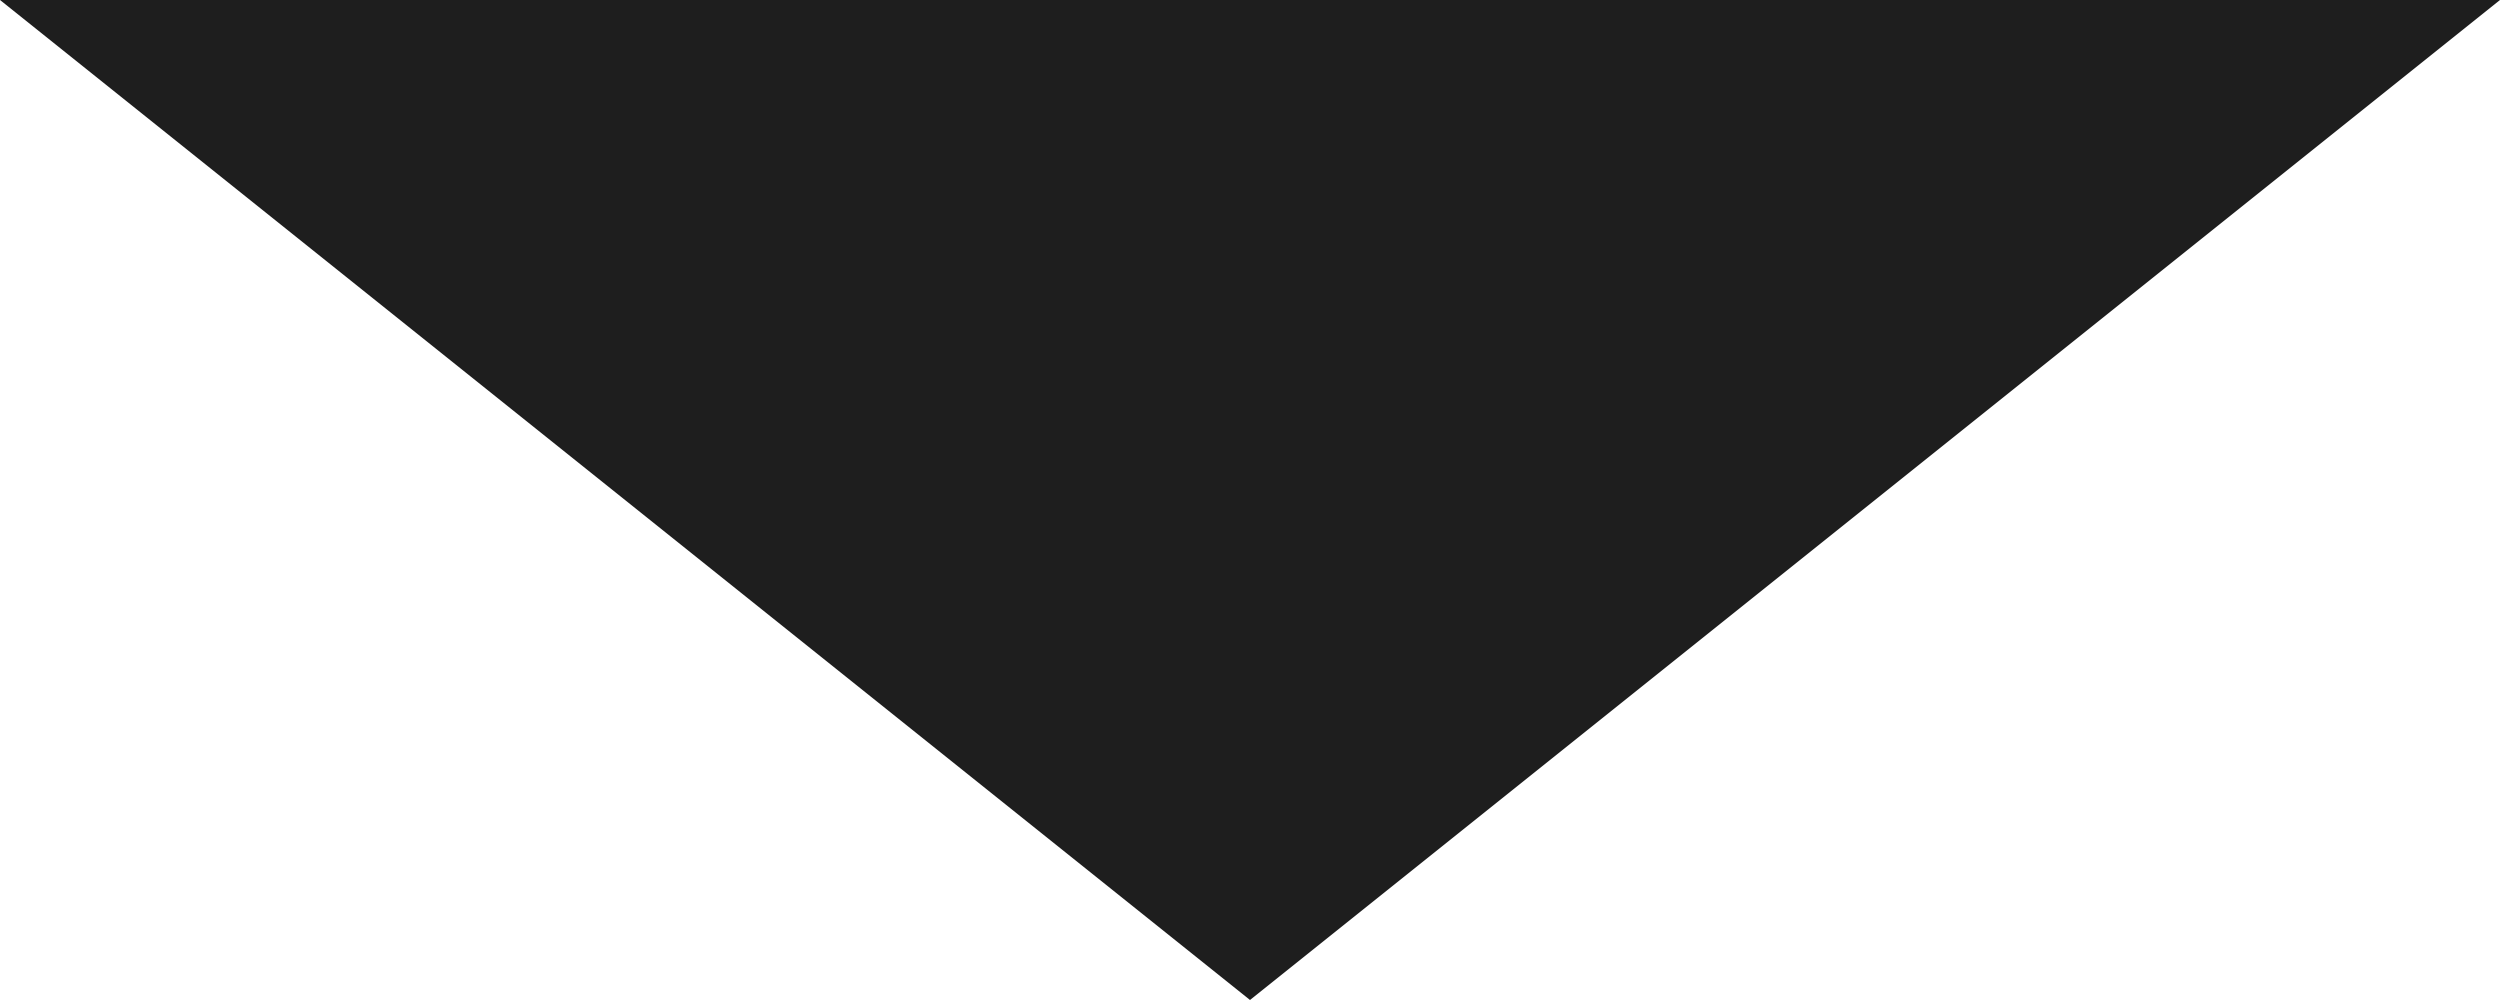
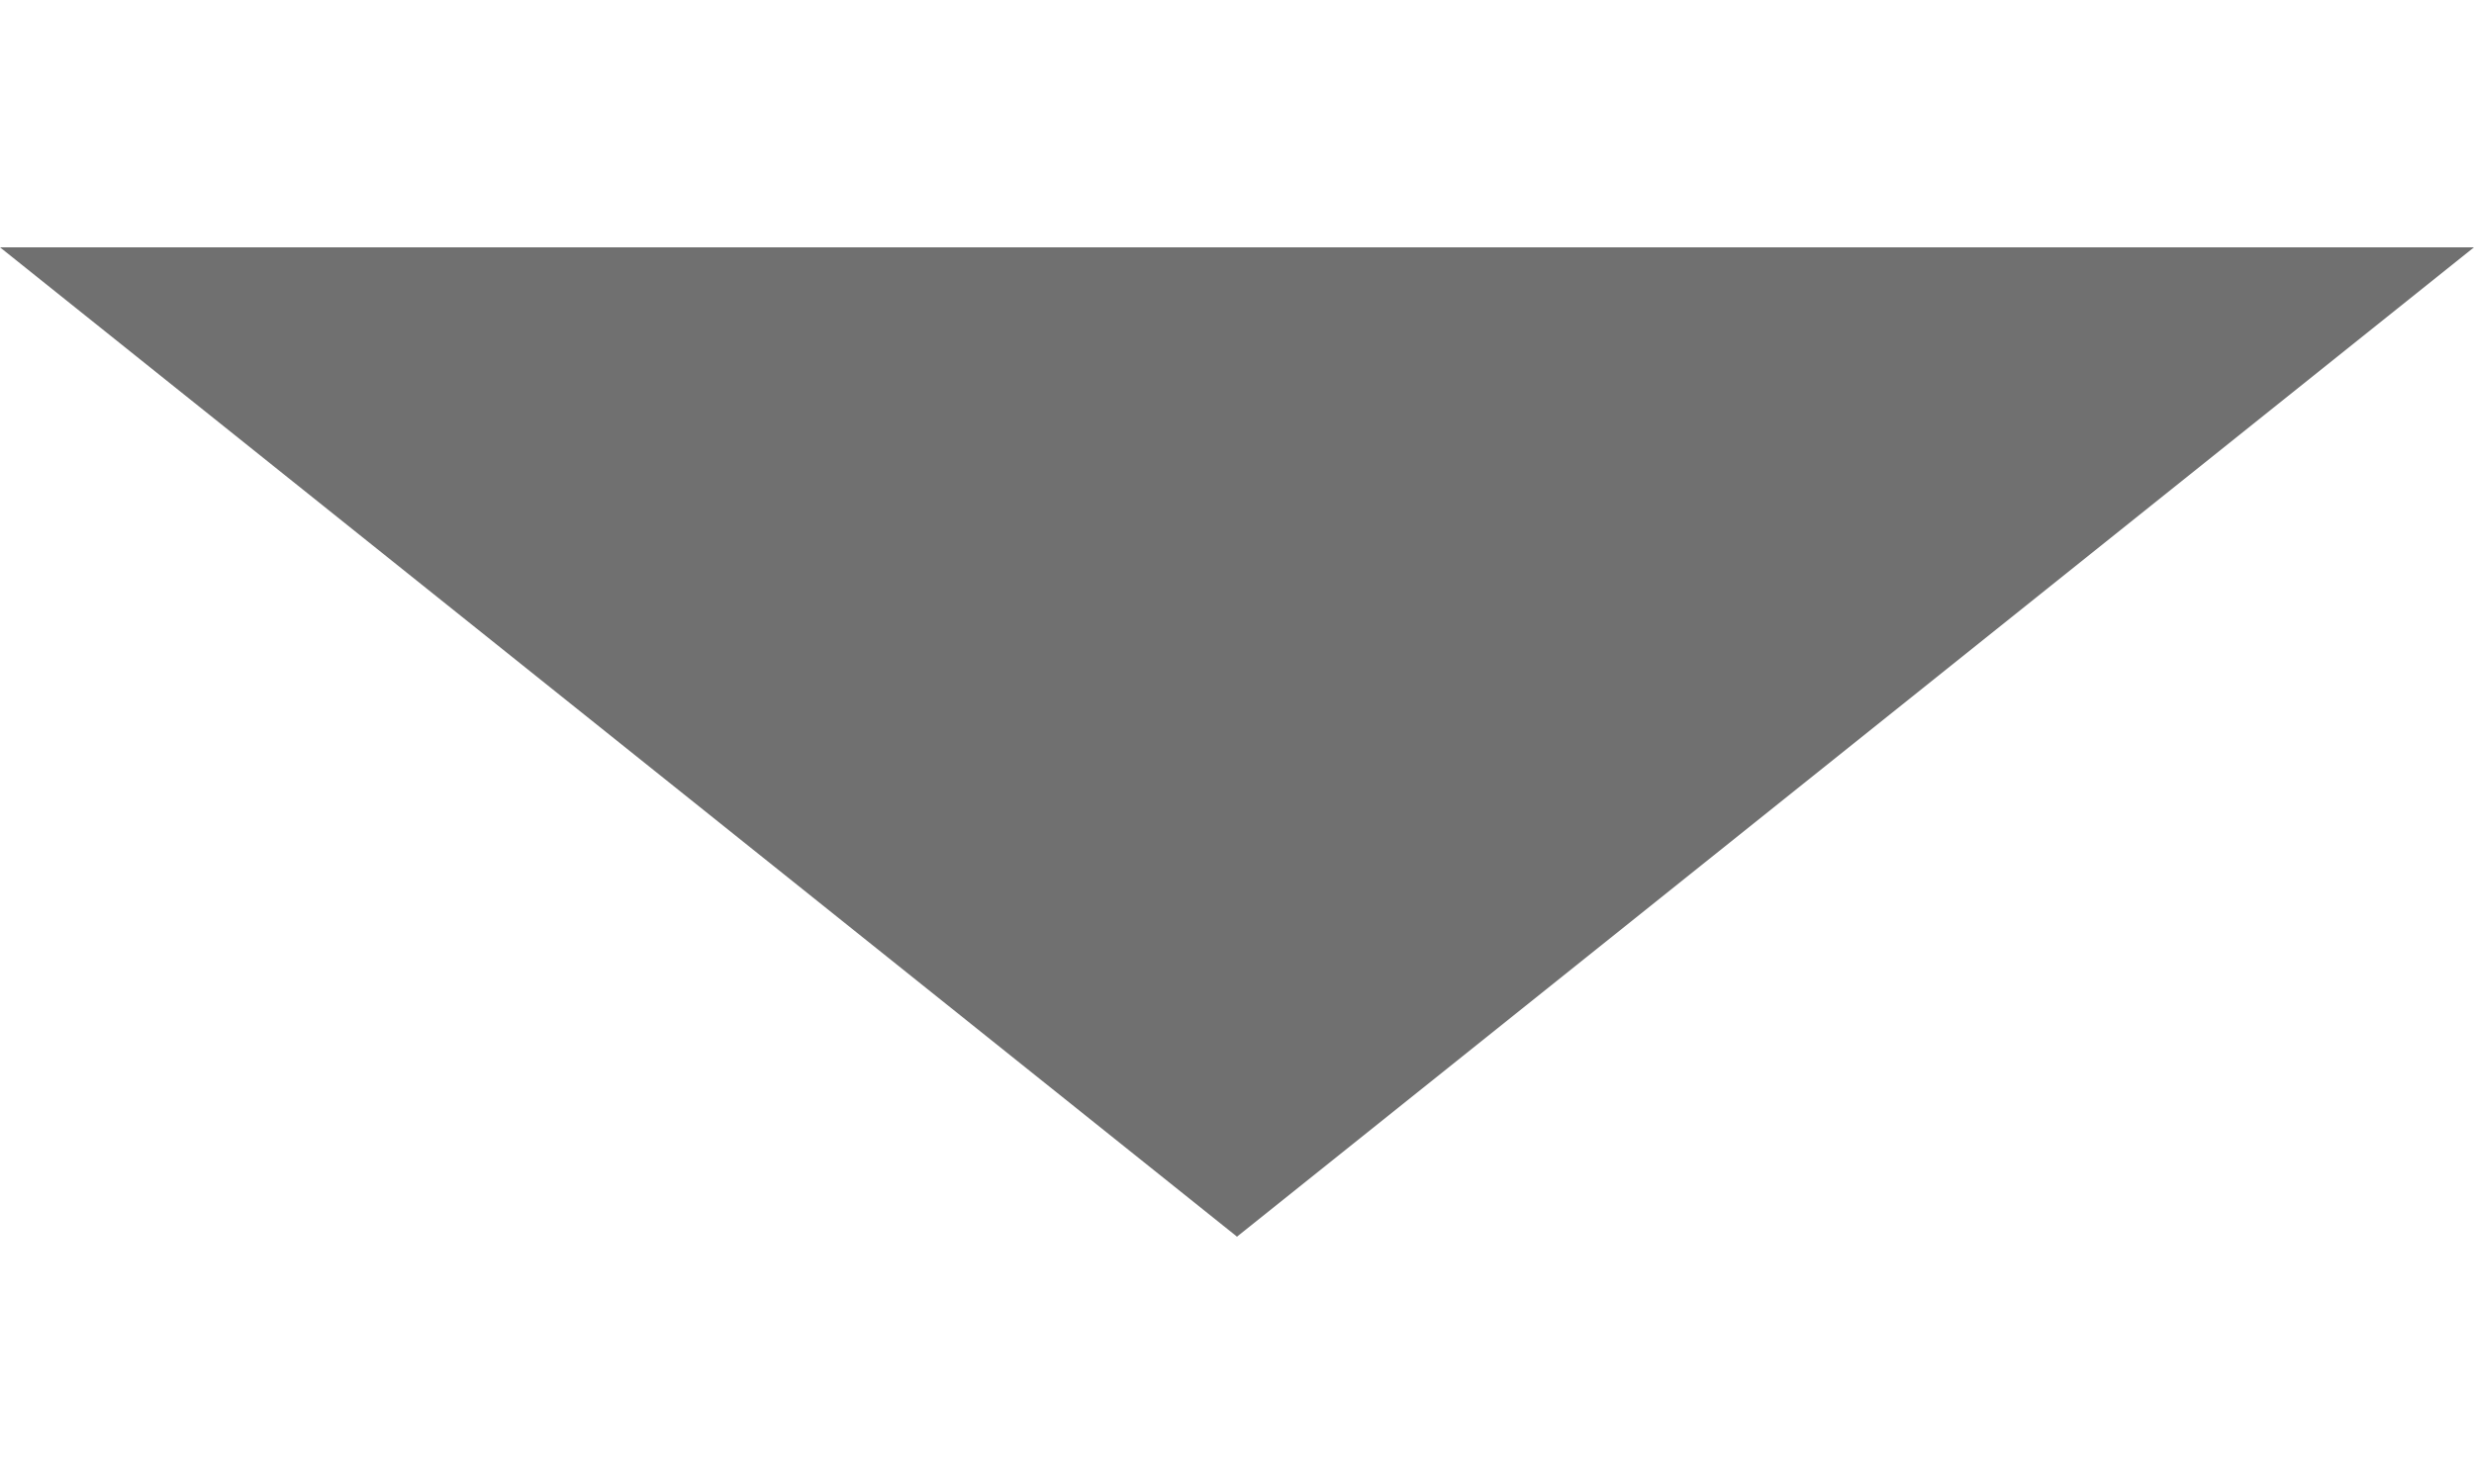
- <svg xmlns="http://www.w3.org/2000/svg" width="25" height="10" viewBox="0 0 25 10">
-   <path data-name="Polygon 1" d="M12.5 0 25 10H0z" transform="rotate(-180 12.5 5)" style="fill:#1e1e1e" />
+ <svg xmlns="http://www.w3.org/2000/svg" width="20" height="12" viewBox="0 0 25 10">
+   <path data-name="Polygon 1" d="M12.5 0 25 10H0z" transform="rotate(-180 12.5 5)" fill="#707070" />
</svg>
